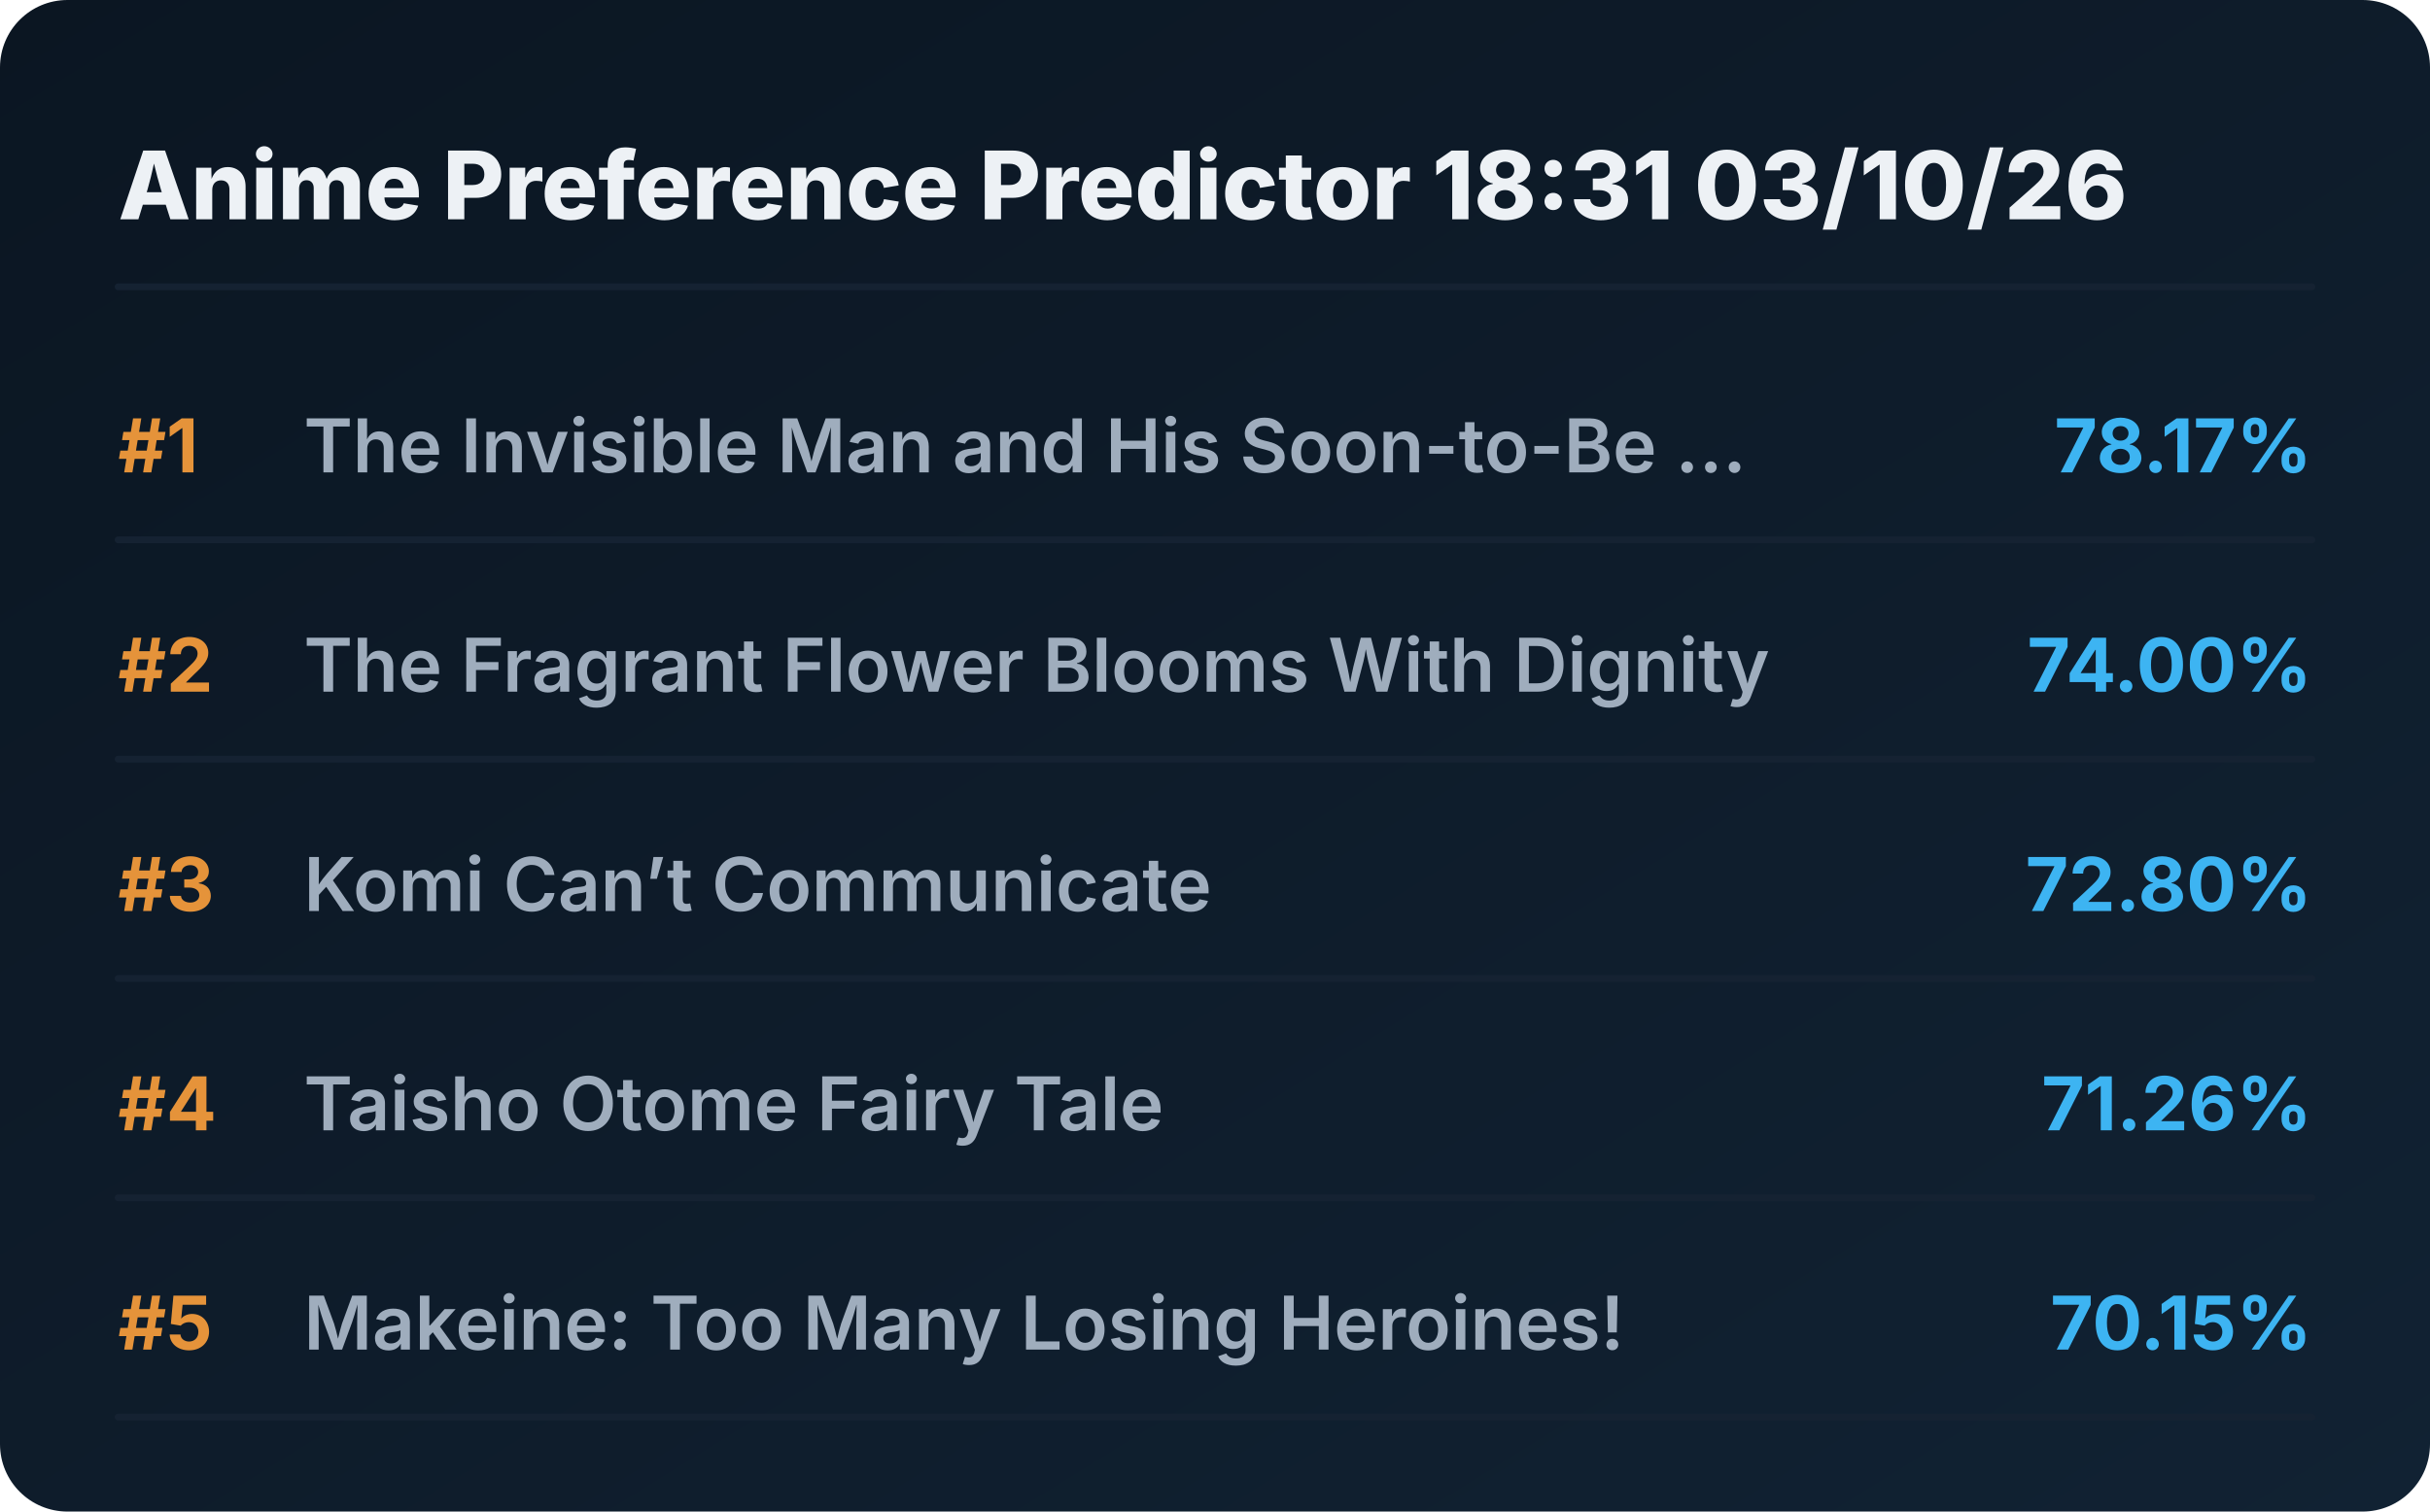
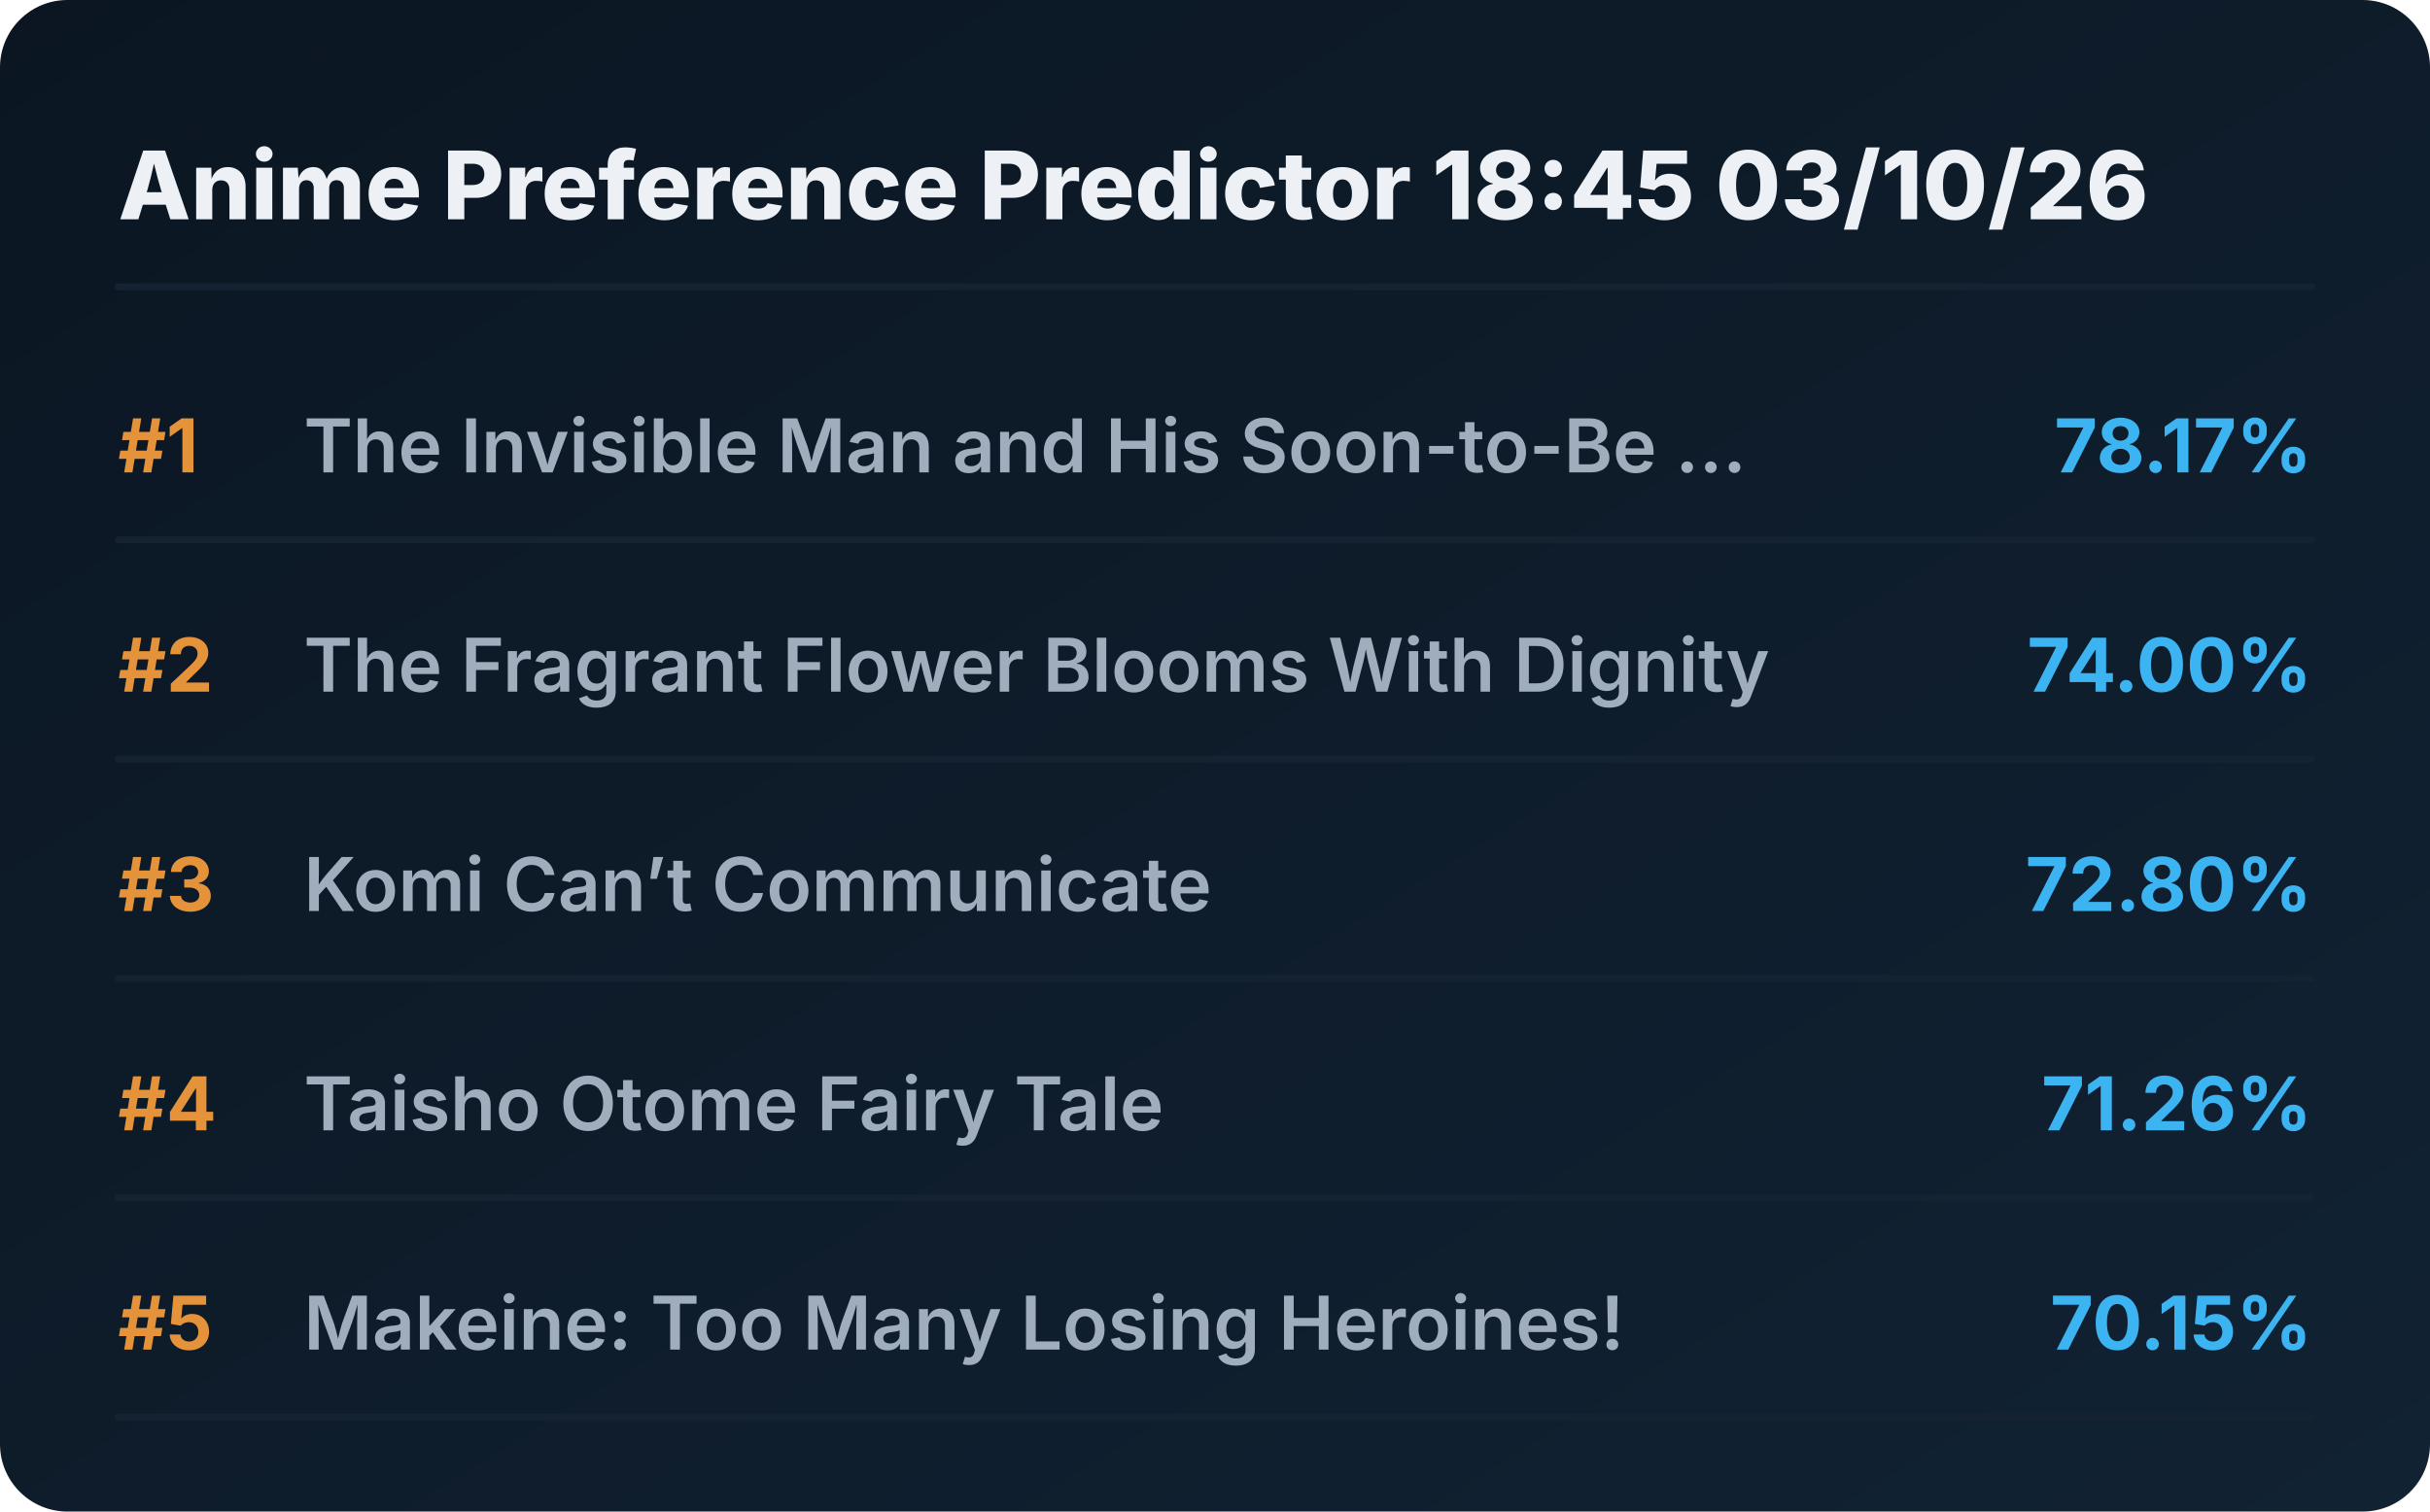
<svg xmlns="http://www.w3.org/2000/svg" viewBox="0 0 720 448" preserveAspectRatio="xMidYMid meet" style="width: 100%; height: auto; max-width: 720px;">
  <defs>
    <linearGradient id="boxGrad" x1="0%" y1="0%" x2="100%" y2="100%">
      <stop offset="0%" stop-color="#0b1622" />
      <stop offset="100%" stop-color="#112233" />
    </linearGradient>
    <clipPath id="titleClip">
      <rect x="90" y="0" width="510" height="100%" />
    </clipPath>
  </defs>
  <style>
    .bg { fill: url(#boxGrad); rx: 20px; }
    .header { font-family: 'Overpass', 'Inter', system-ui, sans-serif; font-weight: 800; font-size: 28px; fill: #edf1f5; }
    .rank { font-family: 'Overpass', 'Inter', system-ui, sans-serif; font-weight: 700; font-size: 22px; fill: #e5933a; }
    .title { font-family: 'Overpass', 'Inter', system-ui, sans-serif; font-weight: 600; font-size: 22px; fill: #9fadbd; }
    .score { font-family: 'Overpass', 'Inter', system-ui, sans-serif; font-weight: 700; font-size: 22px; fill: #3db4f2; }
    .line { stroke: #152232; stroke-width: 2; stroke-linecap: round; }
  </style>
  <rect class="bg" width="720" height="448" />
-   <text x="35" y="65" class="header">Anime Preference Predictor 18:31 03/10/26</text>
+   <text x="35" y="65" class="header">Anime Preference Predictor 18:45 03/10/26</text>
  <line x1="35" y1="85" x2="685" y2="85" class="line" />
  <g transform="translate(0, 0)">
    <text x="35" y="140" class="rank">#1</text>
    <text x="90" y="140" class="title">The Invisible Man and His Soon-to-Be ...</text>
    <text x="685" y="140" class="score" text-anchor="end">78.17%</text>
    <line x1="35" y1="160" x2="685" y2="160" class="line" />
  </g>
  <g transform="translate(0, 65)">
    <text x="35" y="140" class="rank">#2</text>
    <text x="90" y="140" class="title">The Fragrant Flower Blooms With Dignity</text>
    <text x="685" y="140" class="score" text-anchor="end">74.00%</text>
    <line x1="35" y1="160" x2="685" y2="160" class="line" />
  </g>
  <g transform="translate(0, 130)">
    <text x="35" y="140" class="rank">#3</text>
    <text x="90" y="140" class="title">Komi Can’t Communicate</text>
    <text x="685" y="140" class="score" text-anchor="end">72.80%</text>
    <line x1="35" y1="160" x2="685" y2="160" class="line" />
  </g>
  <g transform="translate(0, 195)">
    <text x="35" y="140" class="rank">#4</text>
    <text x="90" y="140" class="title">Taisho Otome Fairy Tale</text>
    <text x="685" y="140" class="score" text-anchor="end">71.26%</text>
    <line x1="35" y1="160" x2="685" y2="160" class="line" />
  </g>
  <g transform="translate(0, 260)">
    <text x="35" y="140" class="rank">#5</text>
    <text x="90" y="140" class="title">Makeine: Too Many Losing Heroines!</text>
    <text x="685" y="140" class="score" text-anchor="end">70.15%</text>
    <line x1="35" y1="160" x2="685" y2="160" class="line" />
  </g>
</svg>
